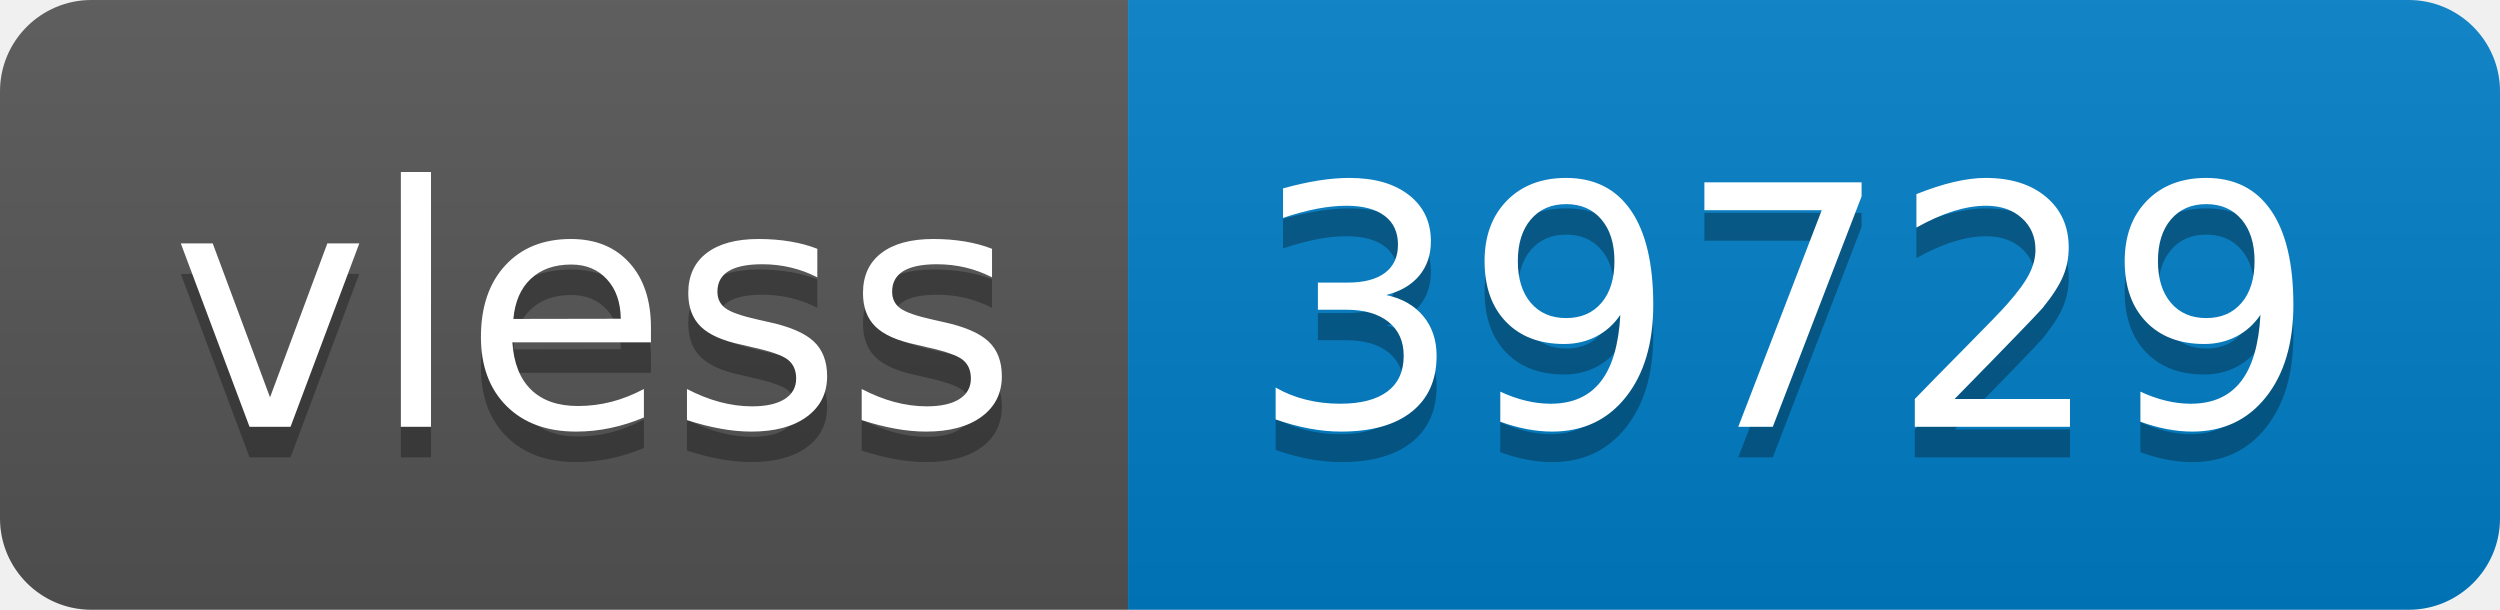
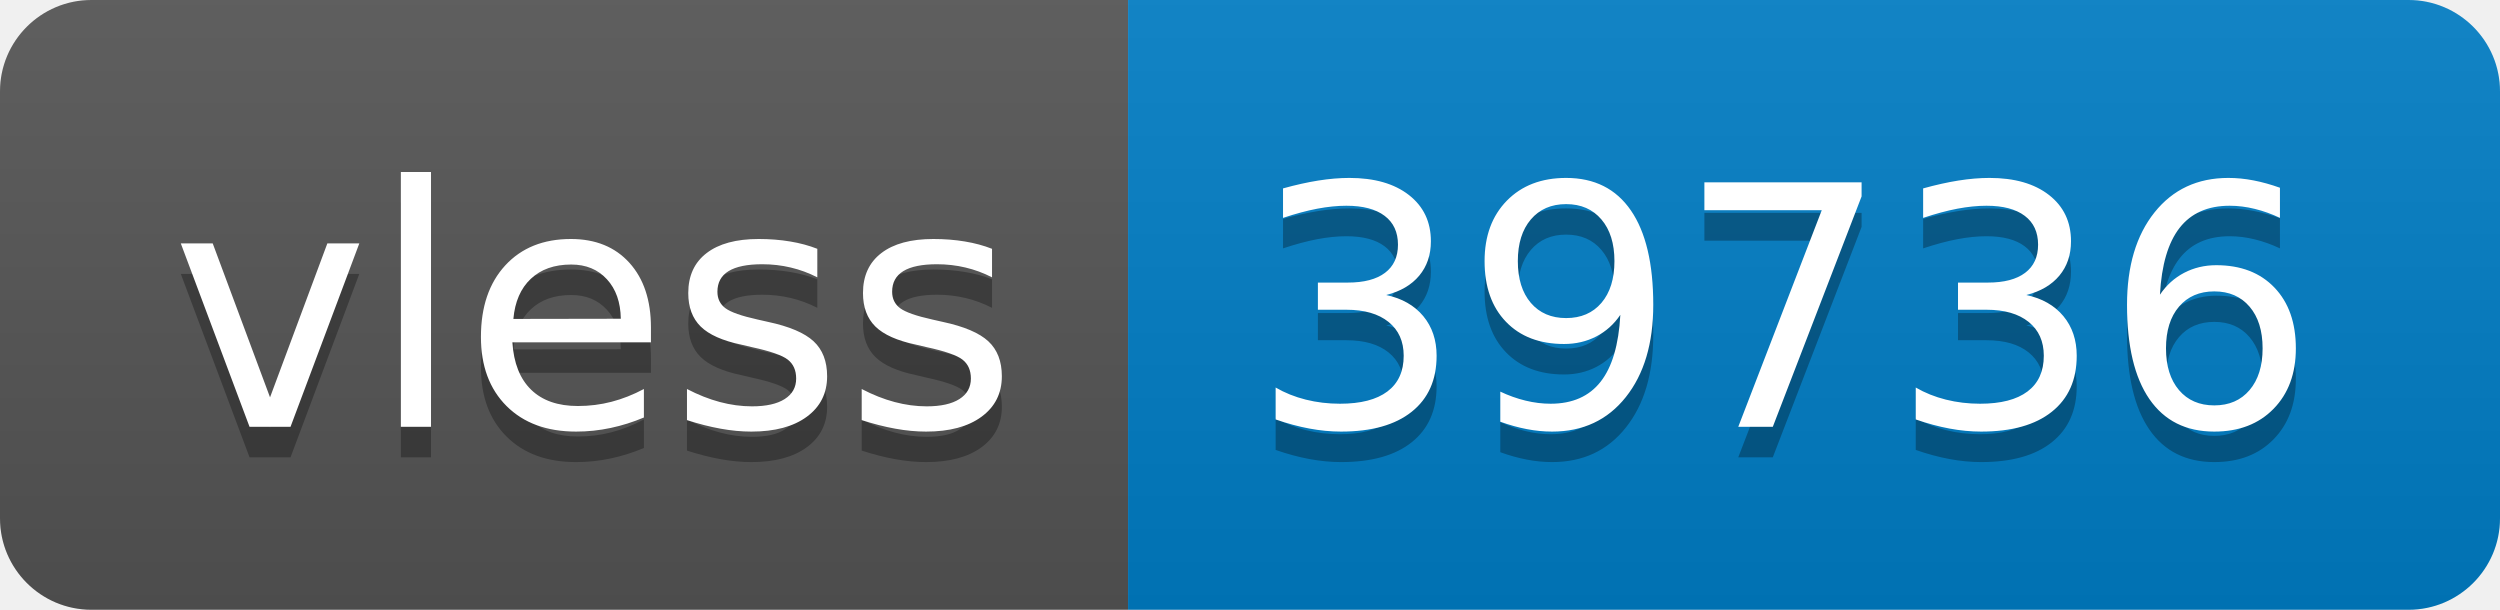
- <svg xmlns="http://www.w3.org/2000/svg" width="82" height="20" role="img" aria-label="vless: 39729">
+ <svg xmlns="http://www.w3.org/2000/svg" width="82" height="20" role="img" aria-label="vless: 39736">
  <linearGradient id="s" x2="0" y2="100%">
    <stop offset="0" stop-color="#bbb" stop-opacity=".1" />
    <stop offset="1" stop-opacity=".1" />
  </linearGradient>
  <clipPath id="r">
    <rect width="82" height="20" rx="3" fill="#fff" />
  </clipPath>
  <g clip-path="url(#r)">
    <rect width="37" height="20" fill="#555" />
    <rect x="37" width="45" height="20" fill="#007ec6" />
    <rect width="82" height="20" fill="url(#s)" />
  </g>
  <g fill="#fff" text-anchor="middle" font-family="Verdana,Geneva,DejaVu Sans,sans-serif" text-rendering="geometricPrecision" font-size="110">
    <text aria-hidden="true" x="195" y="150" fill="#010101" fill-opacity=".3" transform="scale(.1)" textLength="270">vless</text>
    <text x="195" y="140" transform="scale(.1)" fill="#fff" textLength="270">vless</text>
-     <text aria-hidden="true" x="585" y="150" fill="#010101" fill-opacity=".3" transform="scale(.1)" textLength="350">39729</text>
-     <text x="585" y="140" transform="scale(.1)" fill="#fff" textLength="350">39729</text>
+     <text aria-hidden="true" x="585" y="150" fill="#010101" fill-opacity=".3" transform="scale(.1)" textLength="350">39736</text>
+     <text x="585" y="140" transform="scale(.1)" fill="#fff" textLength="350">39736</text>
  </g>
</svg>
